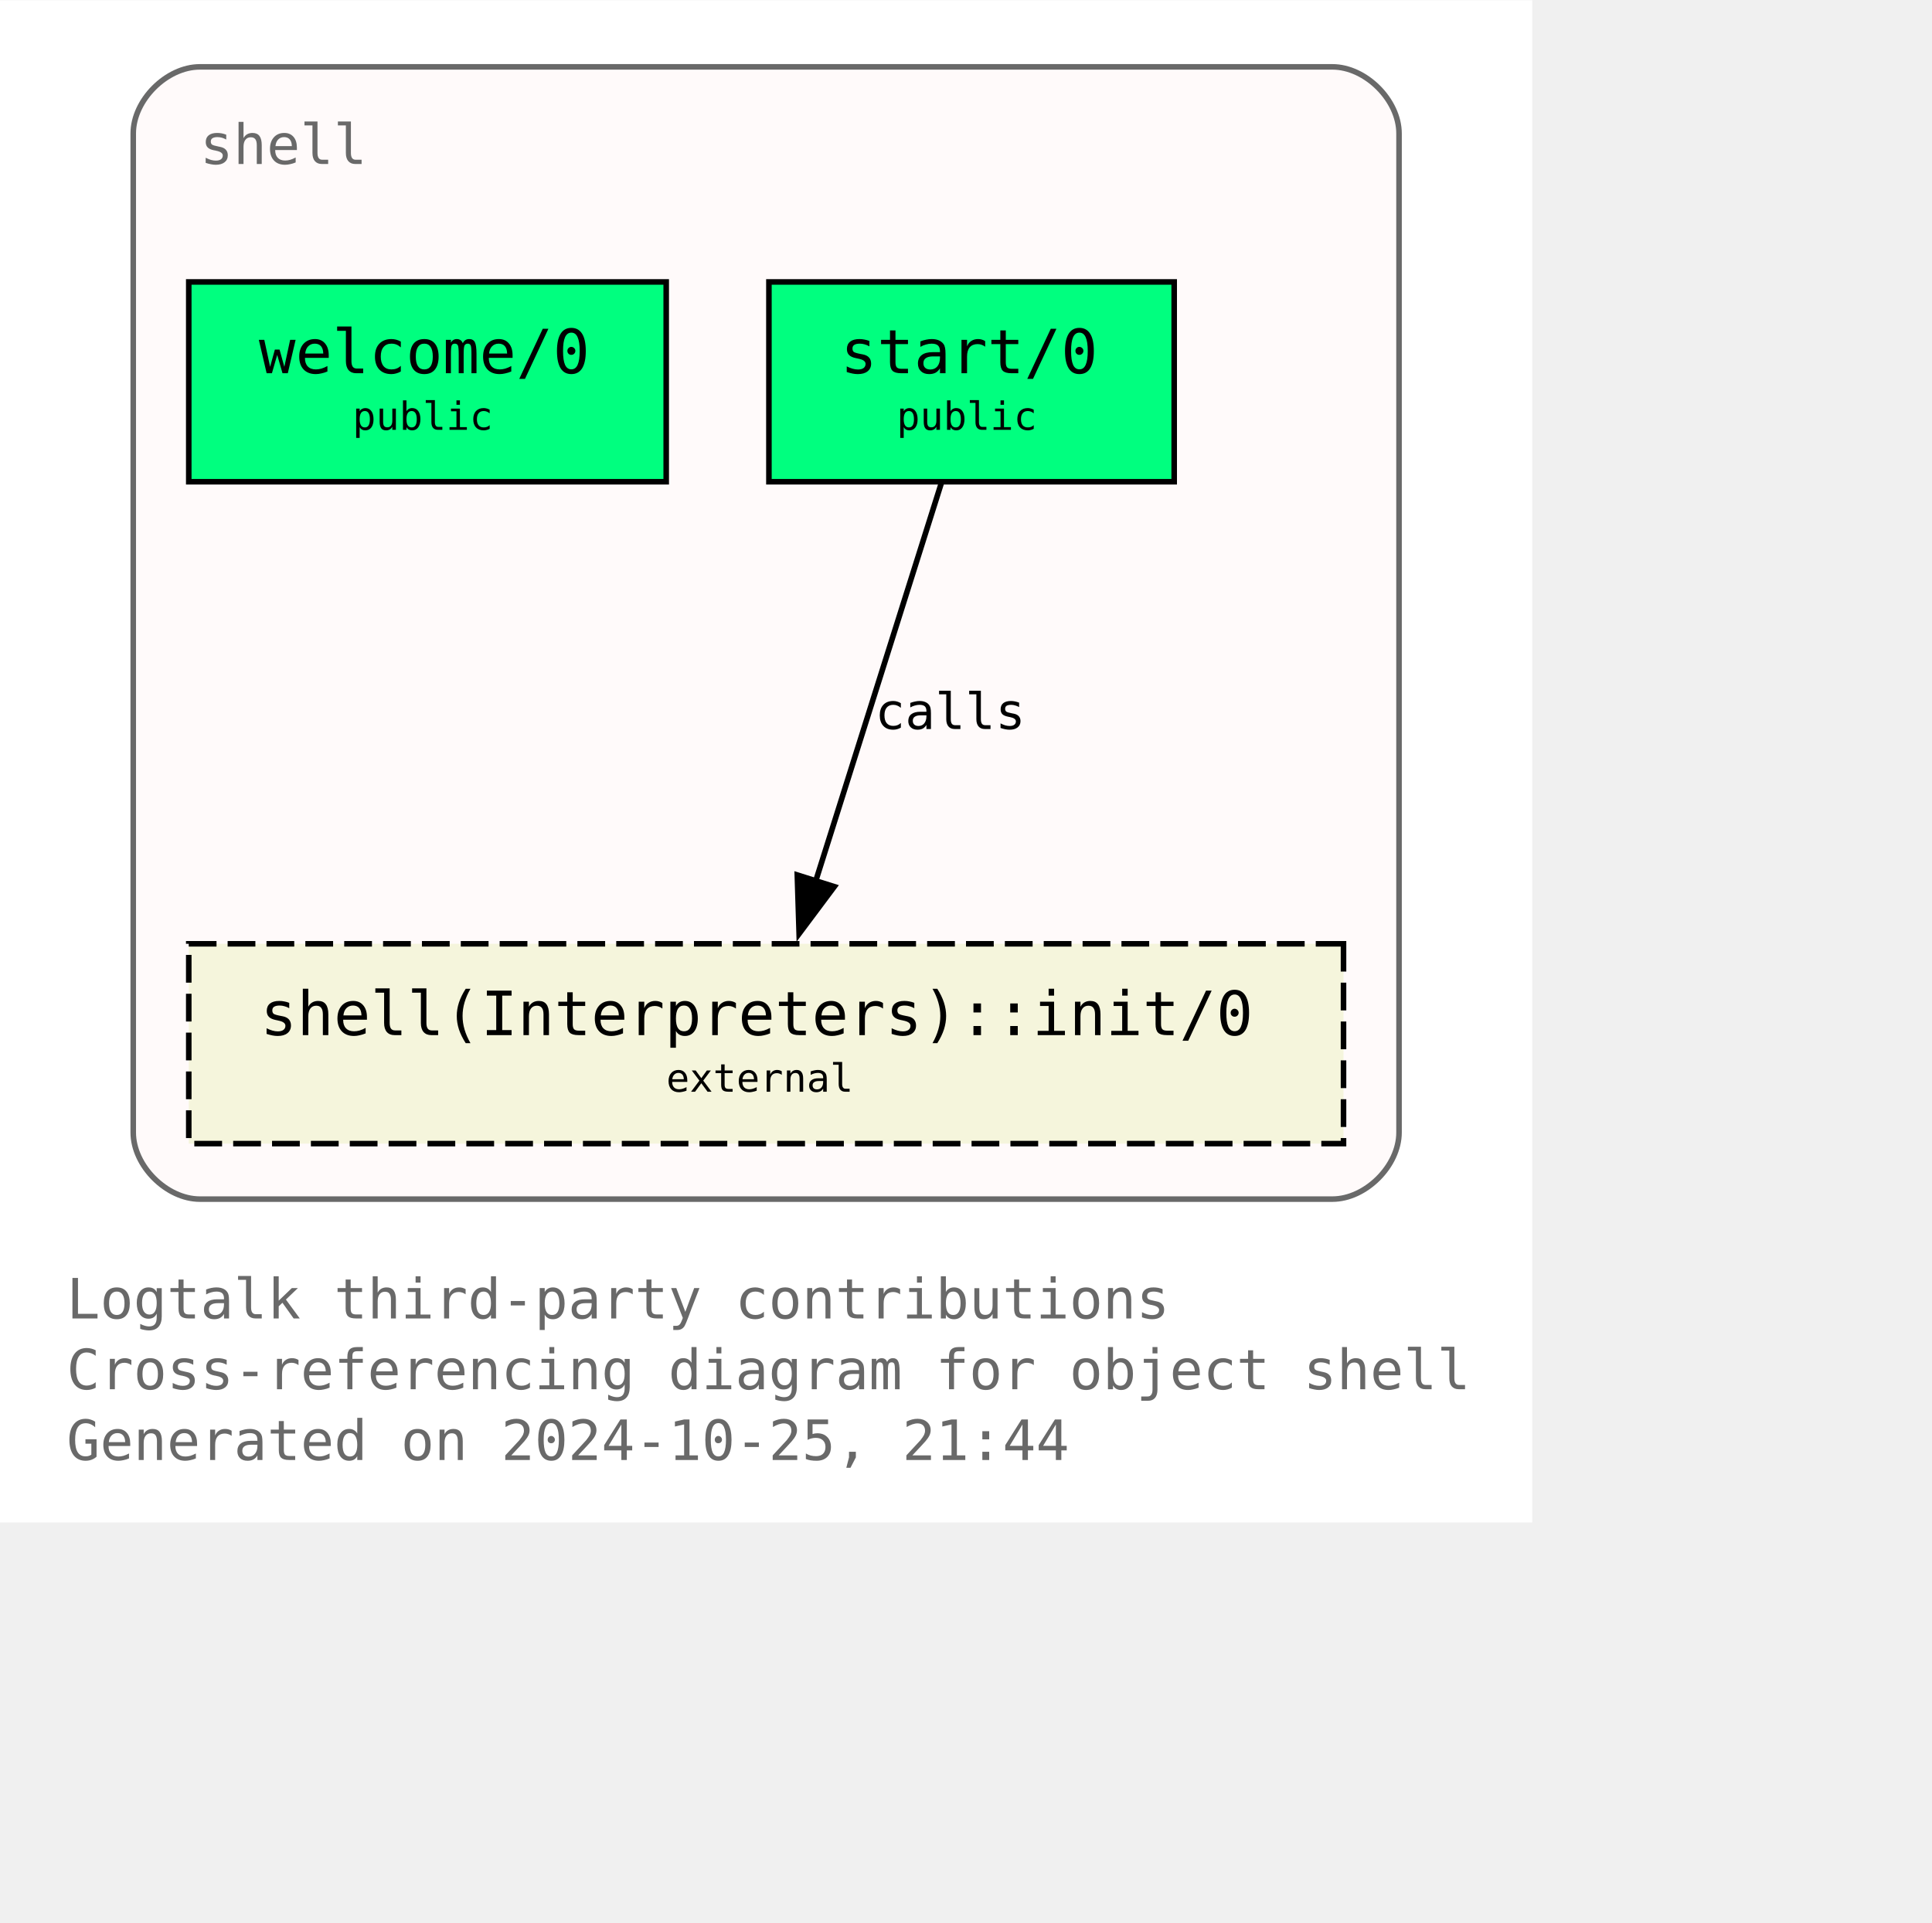
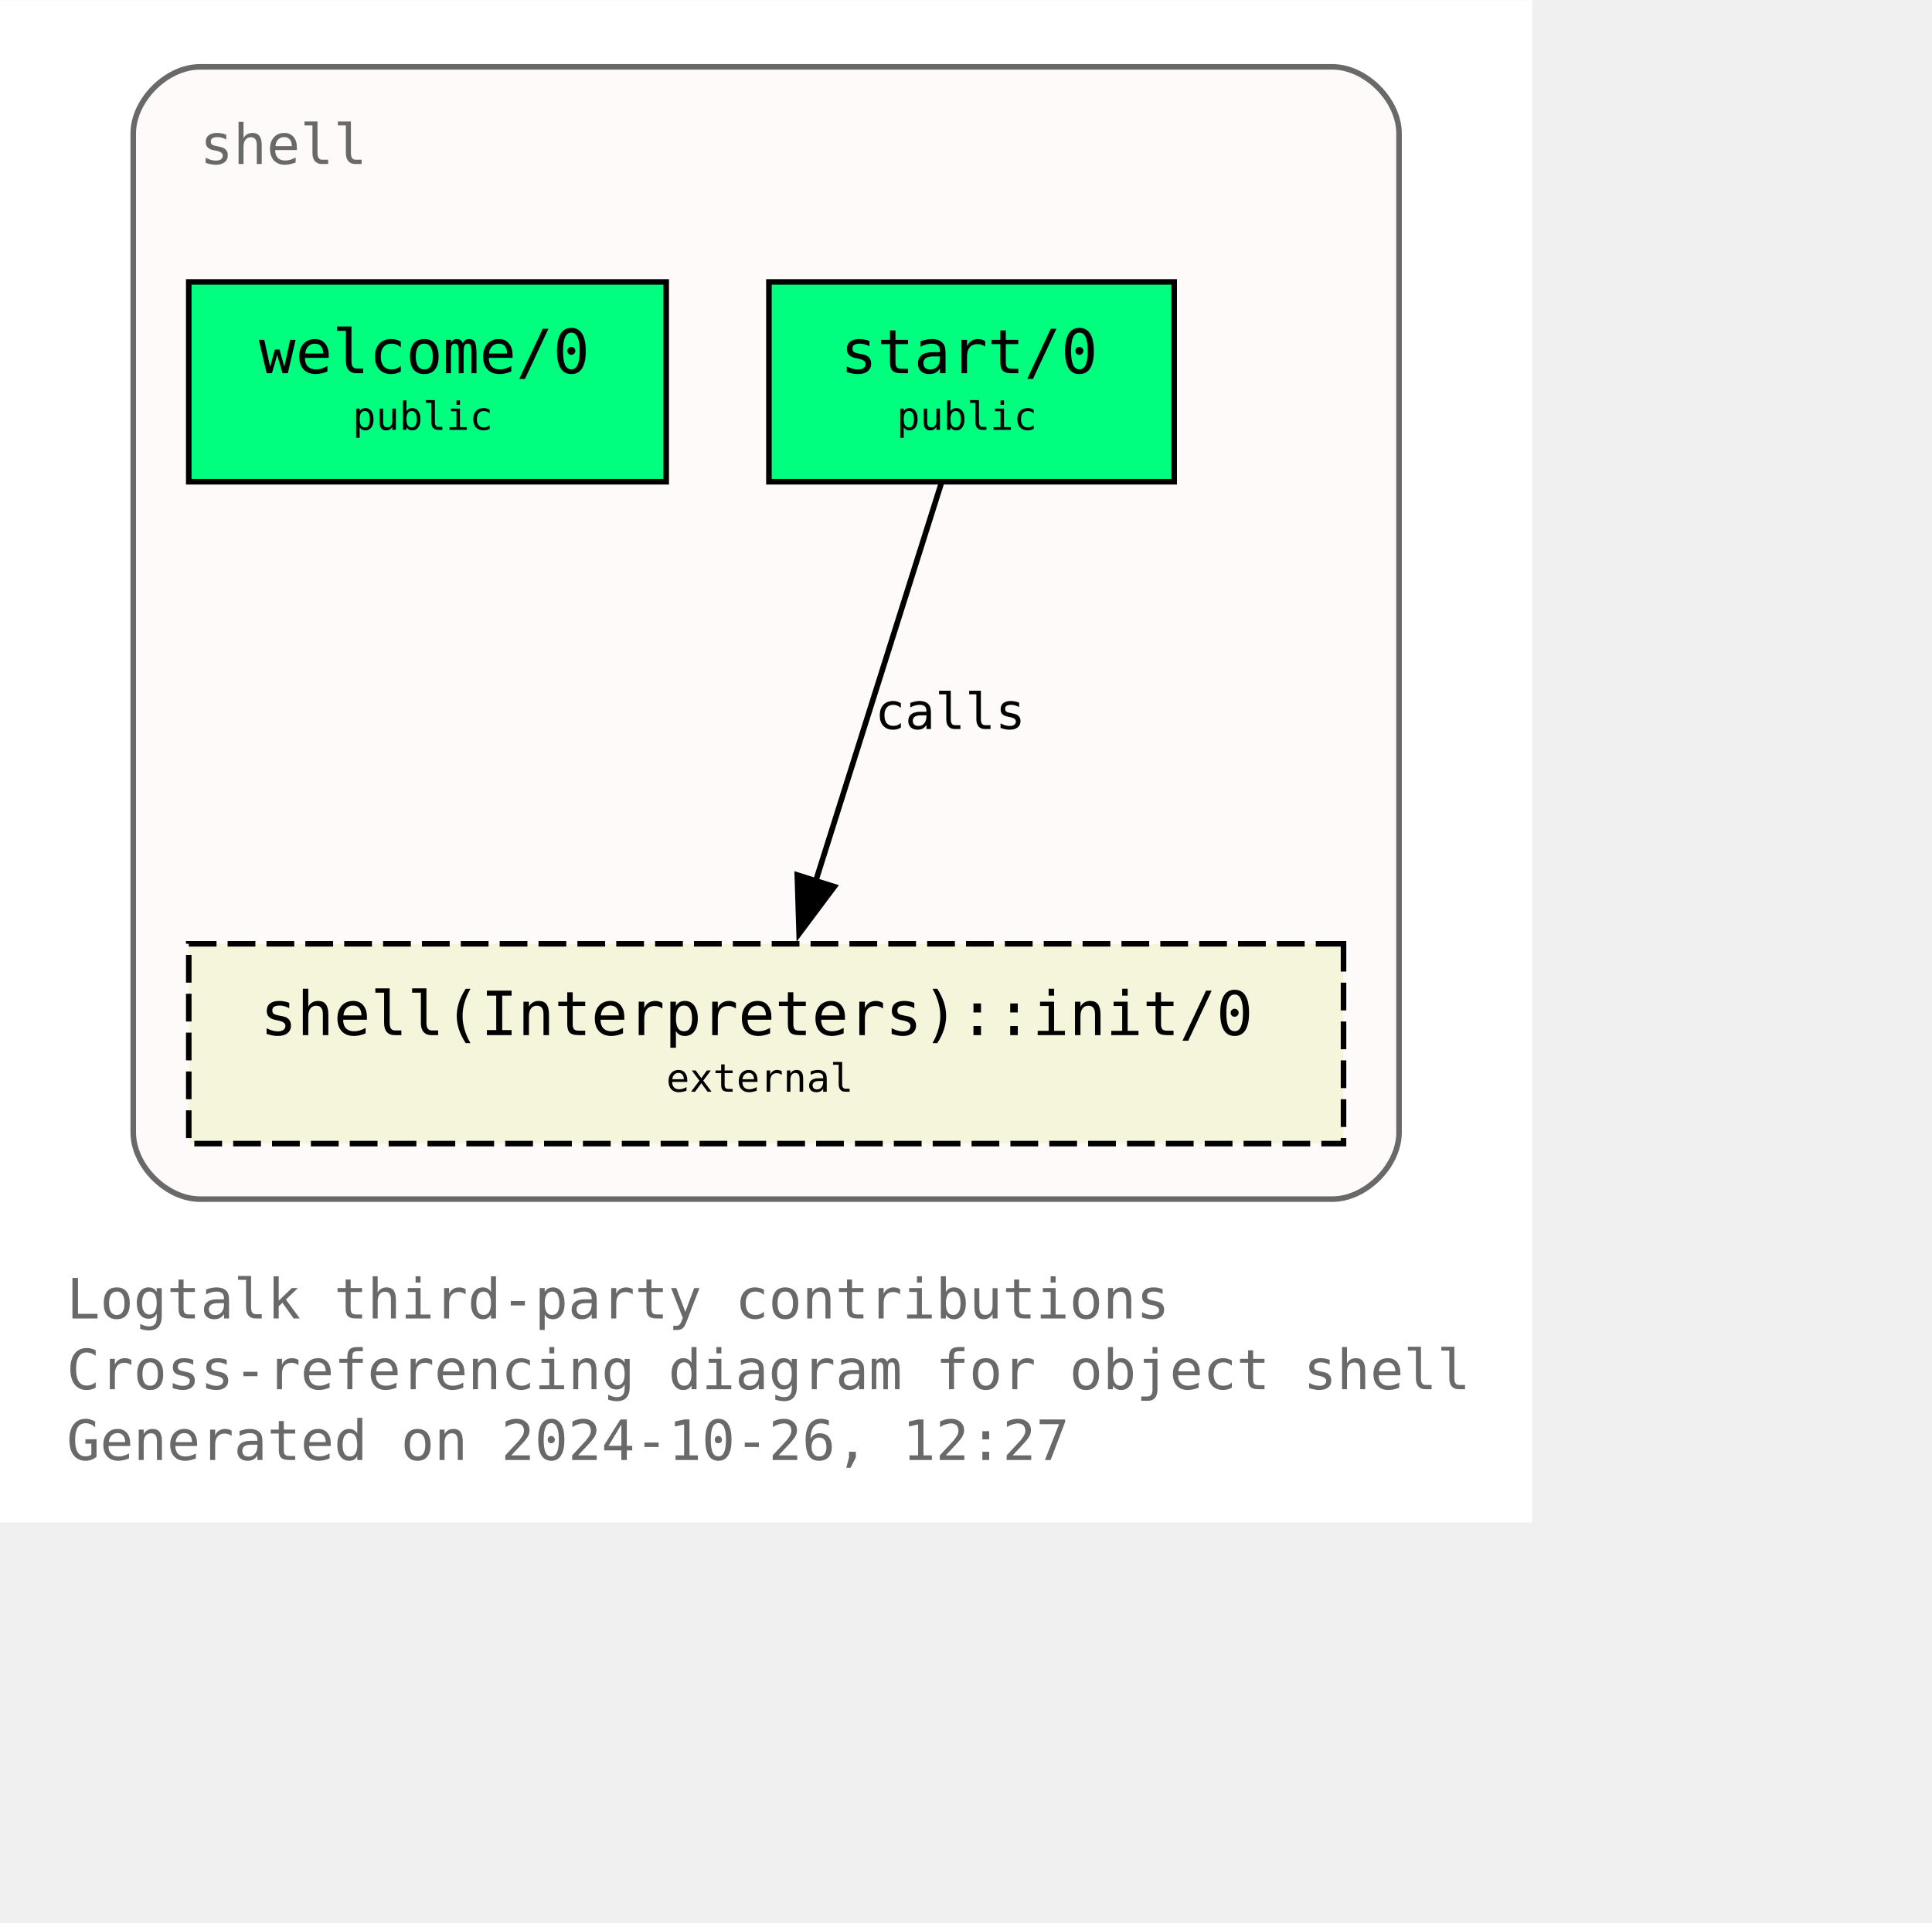
<svg xmlns="http://www.w3.org/2000/svg" xmlns:xlink="http://www.w3.org/1999/xlink" width="420pt" height="418pt" viewBox="72.00 72.00 348.00 346.25">
  <g id="graph0" class="graph" transform="scale(1 1) rotate(0) translate(76 342.25)">
    <polygon fill="white" stroke="none" points="-4,4 -4,-270.25 272,-270.25 272,4 -4,4" />
    <text text-anchor="start" x="8" y="-32.75" font-family="Monospace" font-size="10.00" fill="dimgray">Logtalk third-party contributions</text>
    <text text-anchor="start" x="8" y="-20" font-family="Monospace" font-size="10.00" fill="dimgray">Cross-referencing diagram for object shell</text>
-     <text text-anchor="start" x="8" y="-7.25" font-family="Monospace" font-size="10.00" fill="dimgray">Generated on 2024-10-25, 21:44</text>
+     <text text-anchor="start" x="8" y="-7.25" font-family="Monospace" font-size="10.00" fill="dimgray">Generated on 2024-10-26, 12:27</text>
    <g id="clust1" class="cluster">
      <g id="a_clust1">
        <a xlink:title="shell">
          <path fill="snow" stroke="dimgray" d="M32,-54.25C32,-54.25 236,-54.25 236,-54.25 242,-54.25 248,-60.25 248,-66.25 248,-66.25 248,-246.25 248,-246.25 248,-252.25 242,-258.25 236,-258.25 236,-258.25 32,-258.25 32,-258.25 26,-258.25 20,-252.25 20,-246.25 20,-246.25 20,-66.25 20,-66.25 20,-60.25 26,-54.25 32,-54.25" />
          <g id="a_clust1_0">
-             <a xlink:href="https://github.com/LogtalkDotOrg/logtalk3/tree/22a7248e1c787e15e48dc69122753ae60ab41b95/contributions/verdi_neruda/shell.lgt" xlink:title="https://github.com/LogtalkDotOrg/logtalk3/tree/22a7248e1c787e15e48dc69122753ae60ab41b95/contributions/verdi_neruda/shell.lgt">
+             <a xlink:href="https://github.com/LogtalkDotOrg/logtalk3/tree/88ee7cae2c2b1673ce994744991a4e70f83a7e36/contributions/verdi_neruda/shell.lgt" xlink:title="https://github.com/LogtalkDotOrg/logtalk3/tree/88ee7cae2c2b1673ce994744991a4e70f83a7e36/contributions/verdi_neruda/shell.lgt">
              <text text-anchor="start" x="32" y="-240.75" font-family="Monospace" font-size="10.00" fill="dimgray">shell</text>
            </a>
          </g>
        </a>
      </g>
    </g>
    <g id="node1" class="node">
      <g id="a_node1">
-         <a xlink:href="https://github.com/LogtalkDotOrg/logtalk3/tree/22a7248e1c787e15e48dc69122753ae60ab41b95/contributions/verdi_neruda/shell.lgt#L346" xlink:title="https://github.com/LogtalkDotOrg/logtalk3/tree/22a7248e1c787e15e48dc69122753ae60ab41b95/contributions/verdi_neruda/shell.lgt#L346">
+         <a xlink:href="https://github.com/LogtalkDotOrg/logtalk3/tree/88ee7cae2c2b1673ce994744991a4e70f83a7e36/contributions/verdi_neruda/shell.lgt#L346" xlink:title="https://github.com/LogtalkDotOrg/logtalk3/tree/88ee7cae2c2b1673ce994744991a4e70f83a7e36/contributions/verdi_neruda/shell.lgt#L346">
          <polygon fill="springgreen" stroke="black" points="116,-219.5 30,-219.5 30,-183.5 116,-183.5 116,-219.5" />
          <text text-anchor="start" x="37.88" y="-204.07" font-family="Monospace" font-size="9.00"> </text>
          <text text-anchor="start" x="42.62" y="-203.05" font-family="Monospace" font-size="11.00">welcome/0</text>
          <text text-anchor="start" x="102.88" y="-204.07" font-family="Monospace" font-size="9.00"> </text>
          <text text-anchor="start" x="37.88" y="-191.95" font-family="Monospace" font-size="9.00"> </text>
          <text text-anchor="start" x="59.5" y="-192.85" font-family="Monospace" font-size="7.00">public</text>
          <text text-anchor="start" x="102.88" y="-191.95" font-family="Monospace" font-size="9.00"> </text>
        </a>
      </g>
    </g>
    <g id="node2" class="node">
      <g id="a_node2">
-         <a xlink:href="https://github.com/LogtalkDotOrg/logtalk3/tree/22a7248e1c787e15e48dc69122753ae60ab41b95/contributions/verdi_neruda/shell.lgt#L358" xlink:title="https://github.com/LogtalkDotOrg/logtalk3/tree/22a7248e1c787e15e48dc69122753ae60ab41b95/contributions/verdi_neruda/shell.lgt#L358">
+         <a xlink:href="https://github.com/LogtalkDotOrg/logtalk3/tree/88ee7cae2c2b1673ce994744991a4e70f83a7e36/contributions/verdi_neruda/shell.lgt#L358" xlink:title="https://github.com/LogtalkDotOrg/logtalk3/tree/88ee7cae2c2b1673ce994744991a4e70f83a7e36/contributions/verdi_neruda/shell.lgt#L358">
          <polygon fill="springgreen" stroke="black" points="207.5,-219.5 134.5,-219.5 134.5,-183.5 207.5,-183.5 207.5,-219.5" />
          <text text-anchor="start" x="142.38" y="-204.07" font-family="Monospace" font-size="9.00"> </text>
          <text text-anchor="start" x="147.38" y="-203.05" font-family="Monospace" font-size="11.00">start/0</text>
          <text text-anchor="start" x="194.38" y="-204.07" font-family="Monospace" font-size="9.00"> </text>
          <text text-anchor="start" x="142.38" y="-191.95" font-family="Monospace" font-size="9.00"> </text>
          <text text-anchor="start" x="157.5" y="-192.85" font-family="Monospace" font-size="7.00">public</text>
          <text text-anchor="start" x="194.38" y="-191.95" font-family="Monospace" font-size="9.00"> </text>
        </a>
      </g>
    </g>
    <g id="node3" class="node">
      <g id="a_node3">
        <a xlink:href="https://logtalk.org/library/shell_1.html#init-0" xlink:title="https://logtalk.org/library/shell_1.html#init-0">
          <polygon fill="beige" stroke="black" stroke-dasharray="5,2" points="238,-100.25 30,-100.25 30,-64.25 238,-64.25 238,-100.25" />
          <text text-anchor="start" x="37.88" y="-84.83" font-family="Monospace" font-size="9.00"> </text>
          <text text-anchor="start" x="42.88" y="-83.8" font-family="Monospace" font-size="11.00">shell(Interpreters)::init/0</text>
          <text text-anchor="start" x="224.88" y="-84.83" font-family="Monospace" font-size="9.00"> </text>
          <text text-anchor="start" x="37.88" y="-72.7" font-family="Monospace" font-size="9.00"> </text>
          <text text-anchor="start" x="116" y="-73.6" font-family="Monospace" font-size="7.00">external</text>
          <text text-anchor="start" x="224.88" y="-72.7" font-family="Monospace" font-size="9.00"> </text>
        </a>
      </g>
    </g>
    <g id="edge1" class="edge">
      <g id="a_edge1">
-         <a xlink:href="https://github.com/LogtalkDotOrg/logtalk3/tree/22a7248e1c787e15e48dc69122753ae60ab41b95/contributions/verdi_neruda/shell.lgt#L360" xlink:title="calls">
+         <a xlink:href="https://github.com/LogtalkDotOrg/logtalk3/tree/88ee7cae2c2b1673ce994744991a4e70f83a7e36/contributions/verdi_neruda/shell.lgt#L360" xlink:title="calls">
          <path fill="none" stroke="black" d="M165.54,-183.2C159.58,-164.32 149.96,-133.81 142.9,-111.46" />
          <polygon fill="black" stroke="black" points="146.28,-110.55 139.94,-102.07 139.61,-112.65 146.28,-110.55" />
        </a>
      </g>
      <g id="a_edge1-label">
-         <a xlink:href="https://github.com/LogtalkDotOrg/logtalk3/tree/22a7248e1c787e15e48dc69122753ae60ab41b95/contributions/verdi_neruda/shell.lgt#L360" xlink:title="https://github.com/LogtalkDotOrg/logtalk3/tree/22a7248e1c787e15e48dc69122753ae60ab41b95/contributions/verdi_neruda/shell.lgt#L360">
+         <a xlink:href="https://github.com/LogtalkDotOrg/logtalk3/tree/88ee7cae2c2b1673ce994744991a4e70f83a7e36/contributions/verdi_neruda/shell.lgt#L360" xlink:title="https://github.com/LogtalkDotOrg/logtalk3/tree/88ee7cae2c2b1673ce994744991a4e70f83a7e36/contributions/verdi_neruda/shell.lgt#L360">
          <text text-anchor="start" x="153.61" y="-138.95" font-family="Monospace" font-size="9.00">calls</text>
        </a>
      </g>
    </g>
  </g>
</svg>
